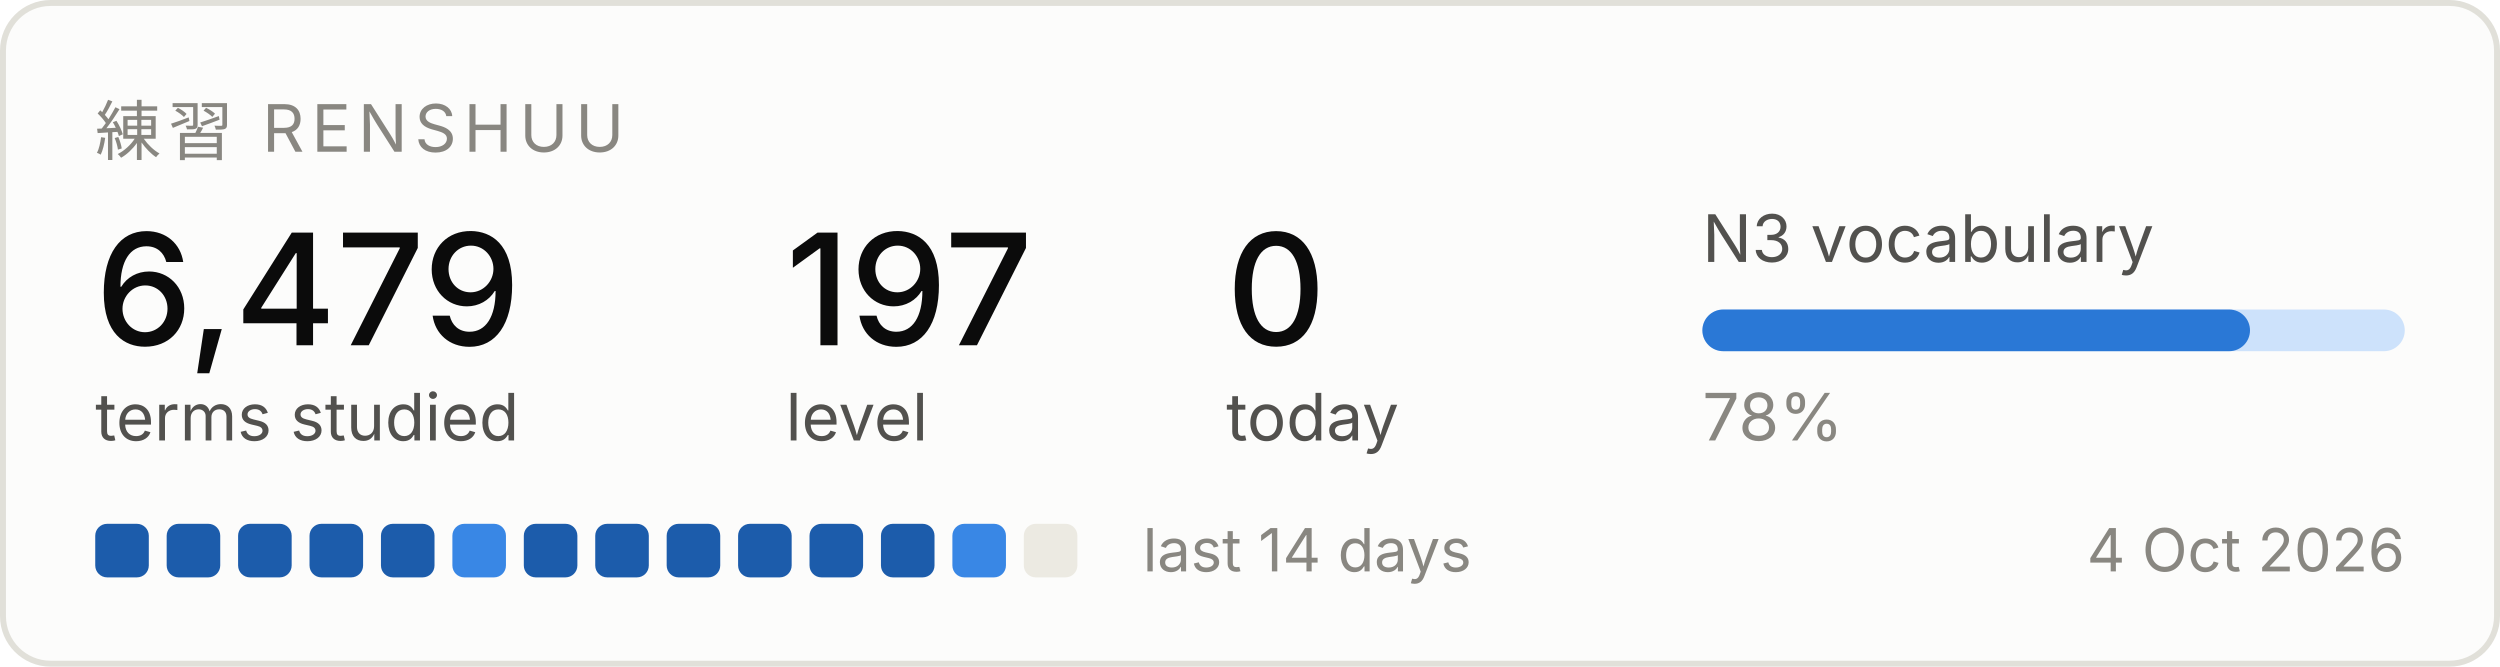
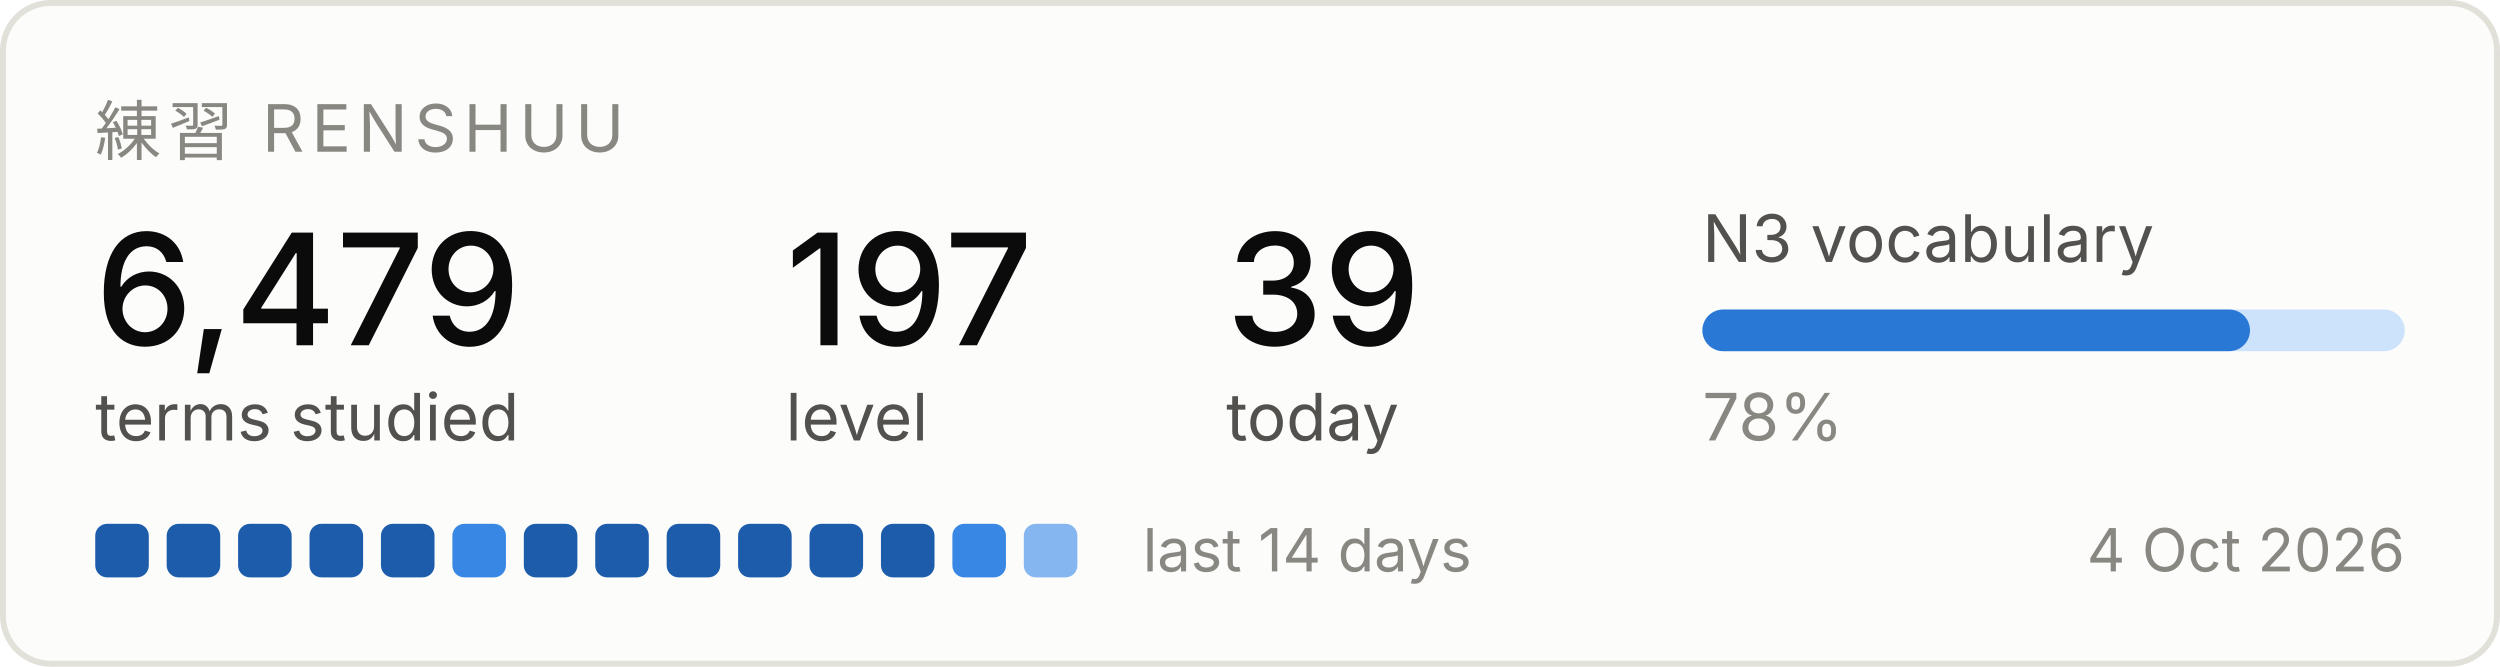
<svg xmlns="http://www.w3.org/2000/svg" width="420" height="112" viewBox="0 0 420 112" role="img" aria-label="Renshuu study progress">
  <rect x="0.5" y="0.5" width="419" height="111" rx="8" fill="#fcfcfb" stroke="#e1e0d9" />
  <text x="16" y="26" font-family="system-ui, -apple-system, Segoe UI, sans-serif" font-size="11" fill="#898781" letter-spacing="1.2">練習  RENSHUU</text>
  <text x="16" y="58" font-family="system-ui, -apple-system, Segoe UI, sans-serif" font-size="26" fill="#0b0b0b" font-weight="500">6,479</text>
  <text x="16" y="74" font-family="system-ui, -apple-system, Segoe UI, sans-serif" font-size="11" fill="#52514e">terms studied</text>
  <text x="132" y="58" font-family="system-ui, -apple-system, Segoe UI, sans-serif" font-size="26" fill="#0b0b0b" font-weight="500">197</text>
  <text x="132" y="74" font-family="system-ui, -apple-system, Segoe UI, sans-serif" font-size="11" fill="#52514e">level</text>
-   <text x="206" y="58" font-family="system-ui, -apple-system, Segoe UI, sans-serif" font-size="26" fill="#0b0b0b" font-weight="500">0</text>
+   <text x="206" y="58" font-family="system-ui, -apple-system, Segoe UI, sans-serif" font-size="26" fill="#0b0b0b" font-weight="500">39</text>
  <text x="206" y="74" font-family="system-ui, -apple-system, Segoe UI, sans-serif" font-size="11" fill="#52514e">today</text>
  <text x="286" y="44" font-family="system-ui, -apple-system, Segoe UI, sans-serif" font-size="11" fill="#52514e">N3 vocabulary</text>
  <rect x="286" y="52" width="118" height="7" rx="3.5" fill="#cde2fb" />
  <rect x="286" y="52" width="92" height="7" rx="3.5" fill="#2a78d6" />
  <text x="286" y="74" font-family="system-ui, -apple-system, Segoe UI, sans-serif" font-size="11" fill="#898781">78%</text>
  <rect x="16" y="88" width="9" height="9" rx="2" fill="#1c5cab" />
  <rect x="28" y="88" width="9" height="9" rx="2" fill="#1c5cab" />
  <rect x="40" y="88" width="9" height="9" rx="2" fill="#1c5cab" />
  <rect x="52" y="88" width="9" height="9" rx="2" fill="#1c5cab" />
  <rect x="64" y="88" width="9" height="9" rx="2" fill="#1c5cab" />
  <rect x="76" y="88" width="9" height="9" rx="2" fill="#3987e5" />
  <rect x="88" y="88" width="9" height="9" rx="2" fill="#1c5cab" />
  <rect x="100" y="88" width="9" height="9" rx="2" fill="#1c5cab" />
  <rect x="112" y="88" width="9" height="9" rx="2" fill="#1c5cab" />
  <rect x="124" y="88" width="9" height="9" rx="2" fill="#1c5cab" />
  <rect x="136" y="88" width="9" height="9" rx="2" fill="#1c5cab" />
  <rect x="148" y="88" width="9" height="9" rx="2" fill="#1c5cab" />
  <rect x="160" y="88" width="9" height="9" rx="2" fill="#3987e5" />
-   <rect x="172" y="88" width="9" height="9" rx="2" fill="#eceae2" />
+   <rect x="172" y="88" width="9" height="9" rx="2" fill="#86b6ef" />
  <text x="192" y="96" font-family="system-ui, -apple-system, Segoe UI, sans-serif" font-size="10" fill="#898781">last 14 days</text>
  <text x="404" y="96" font-family="system-ui, -apple-system, Segoe UI, sans-serif" font-size="10" fill="#898781" text-anchor="end">4 Oct 2026</text>
</svg>
